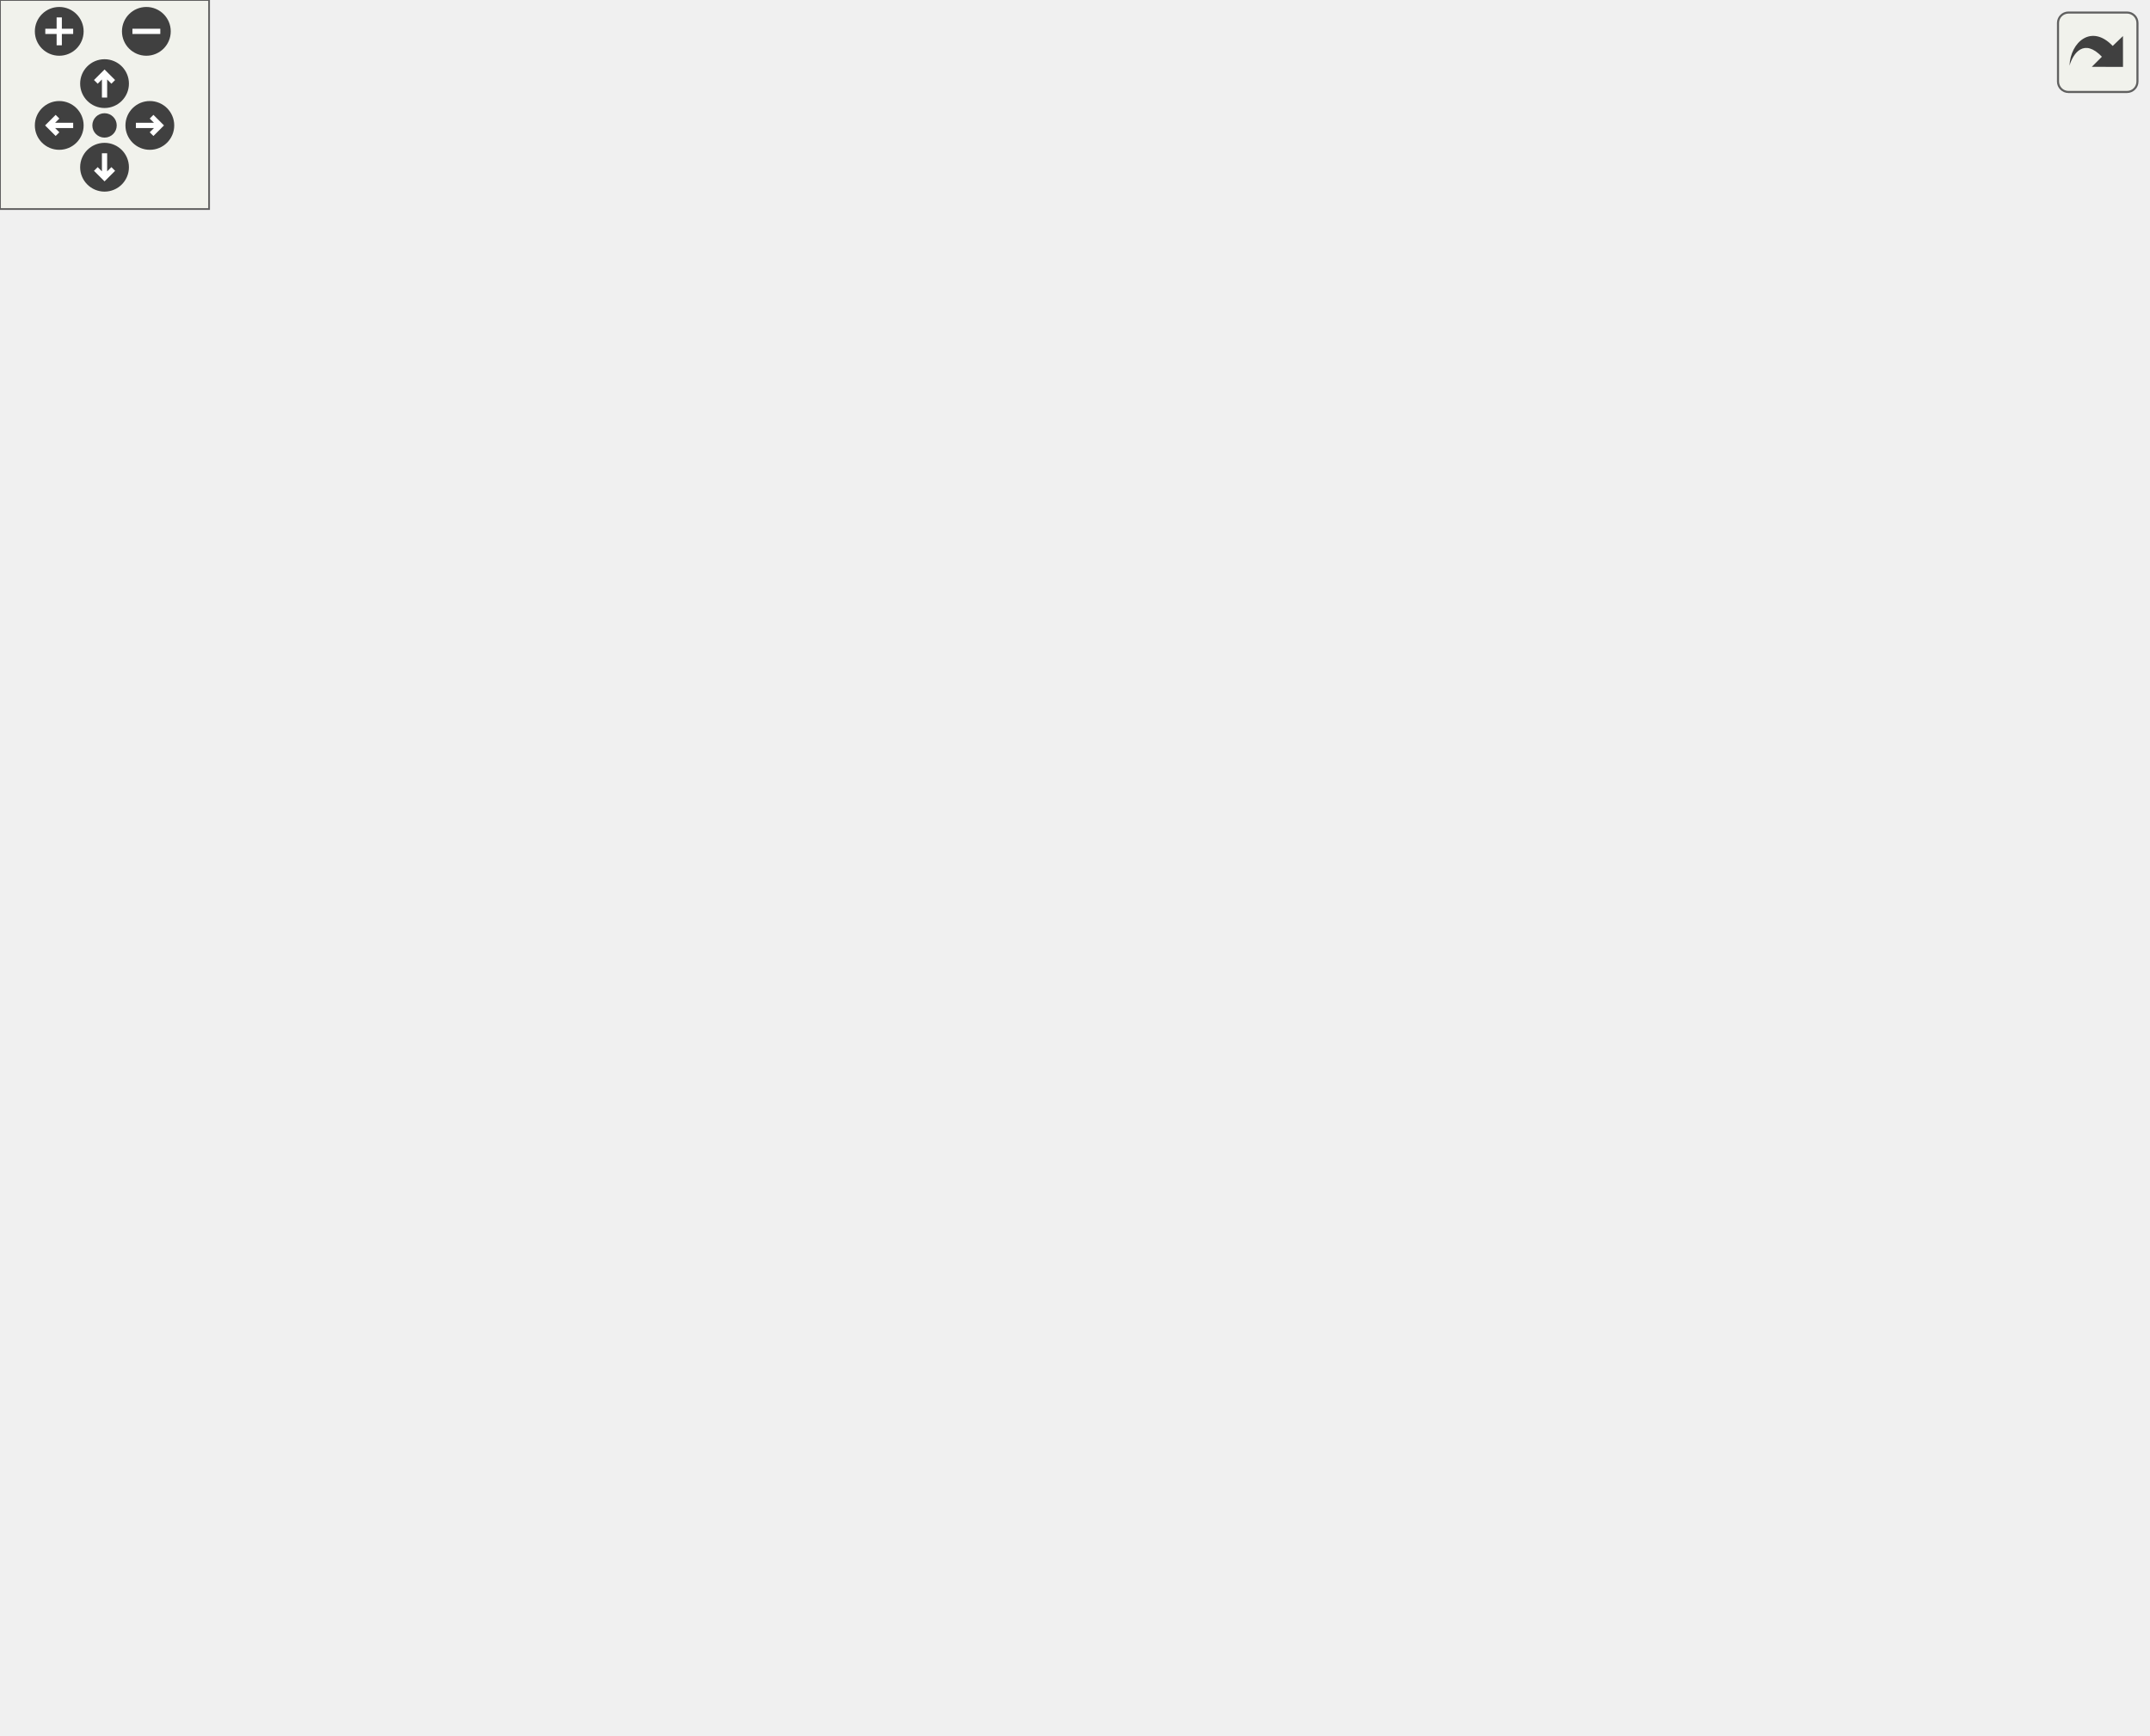
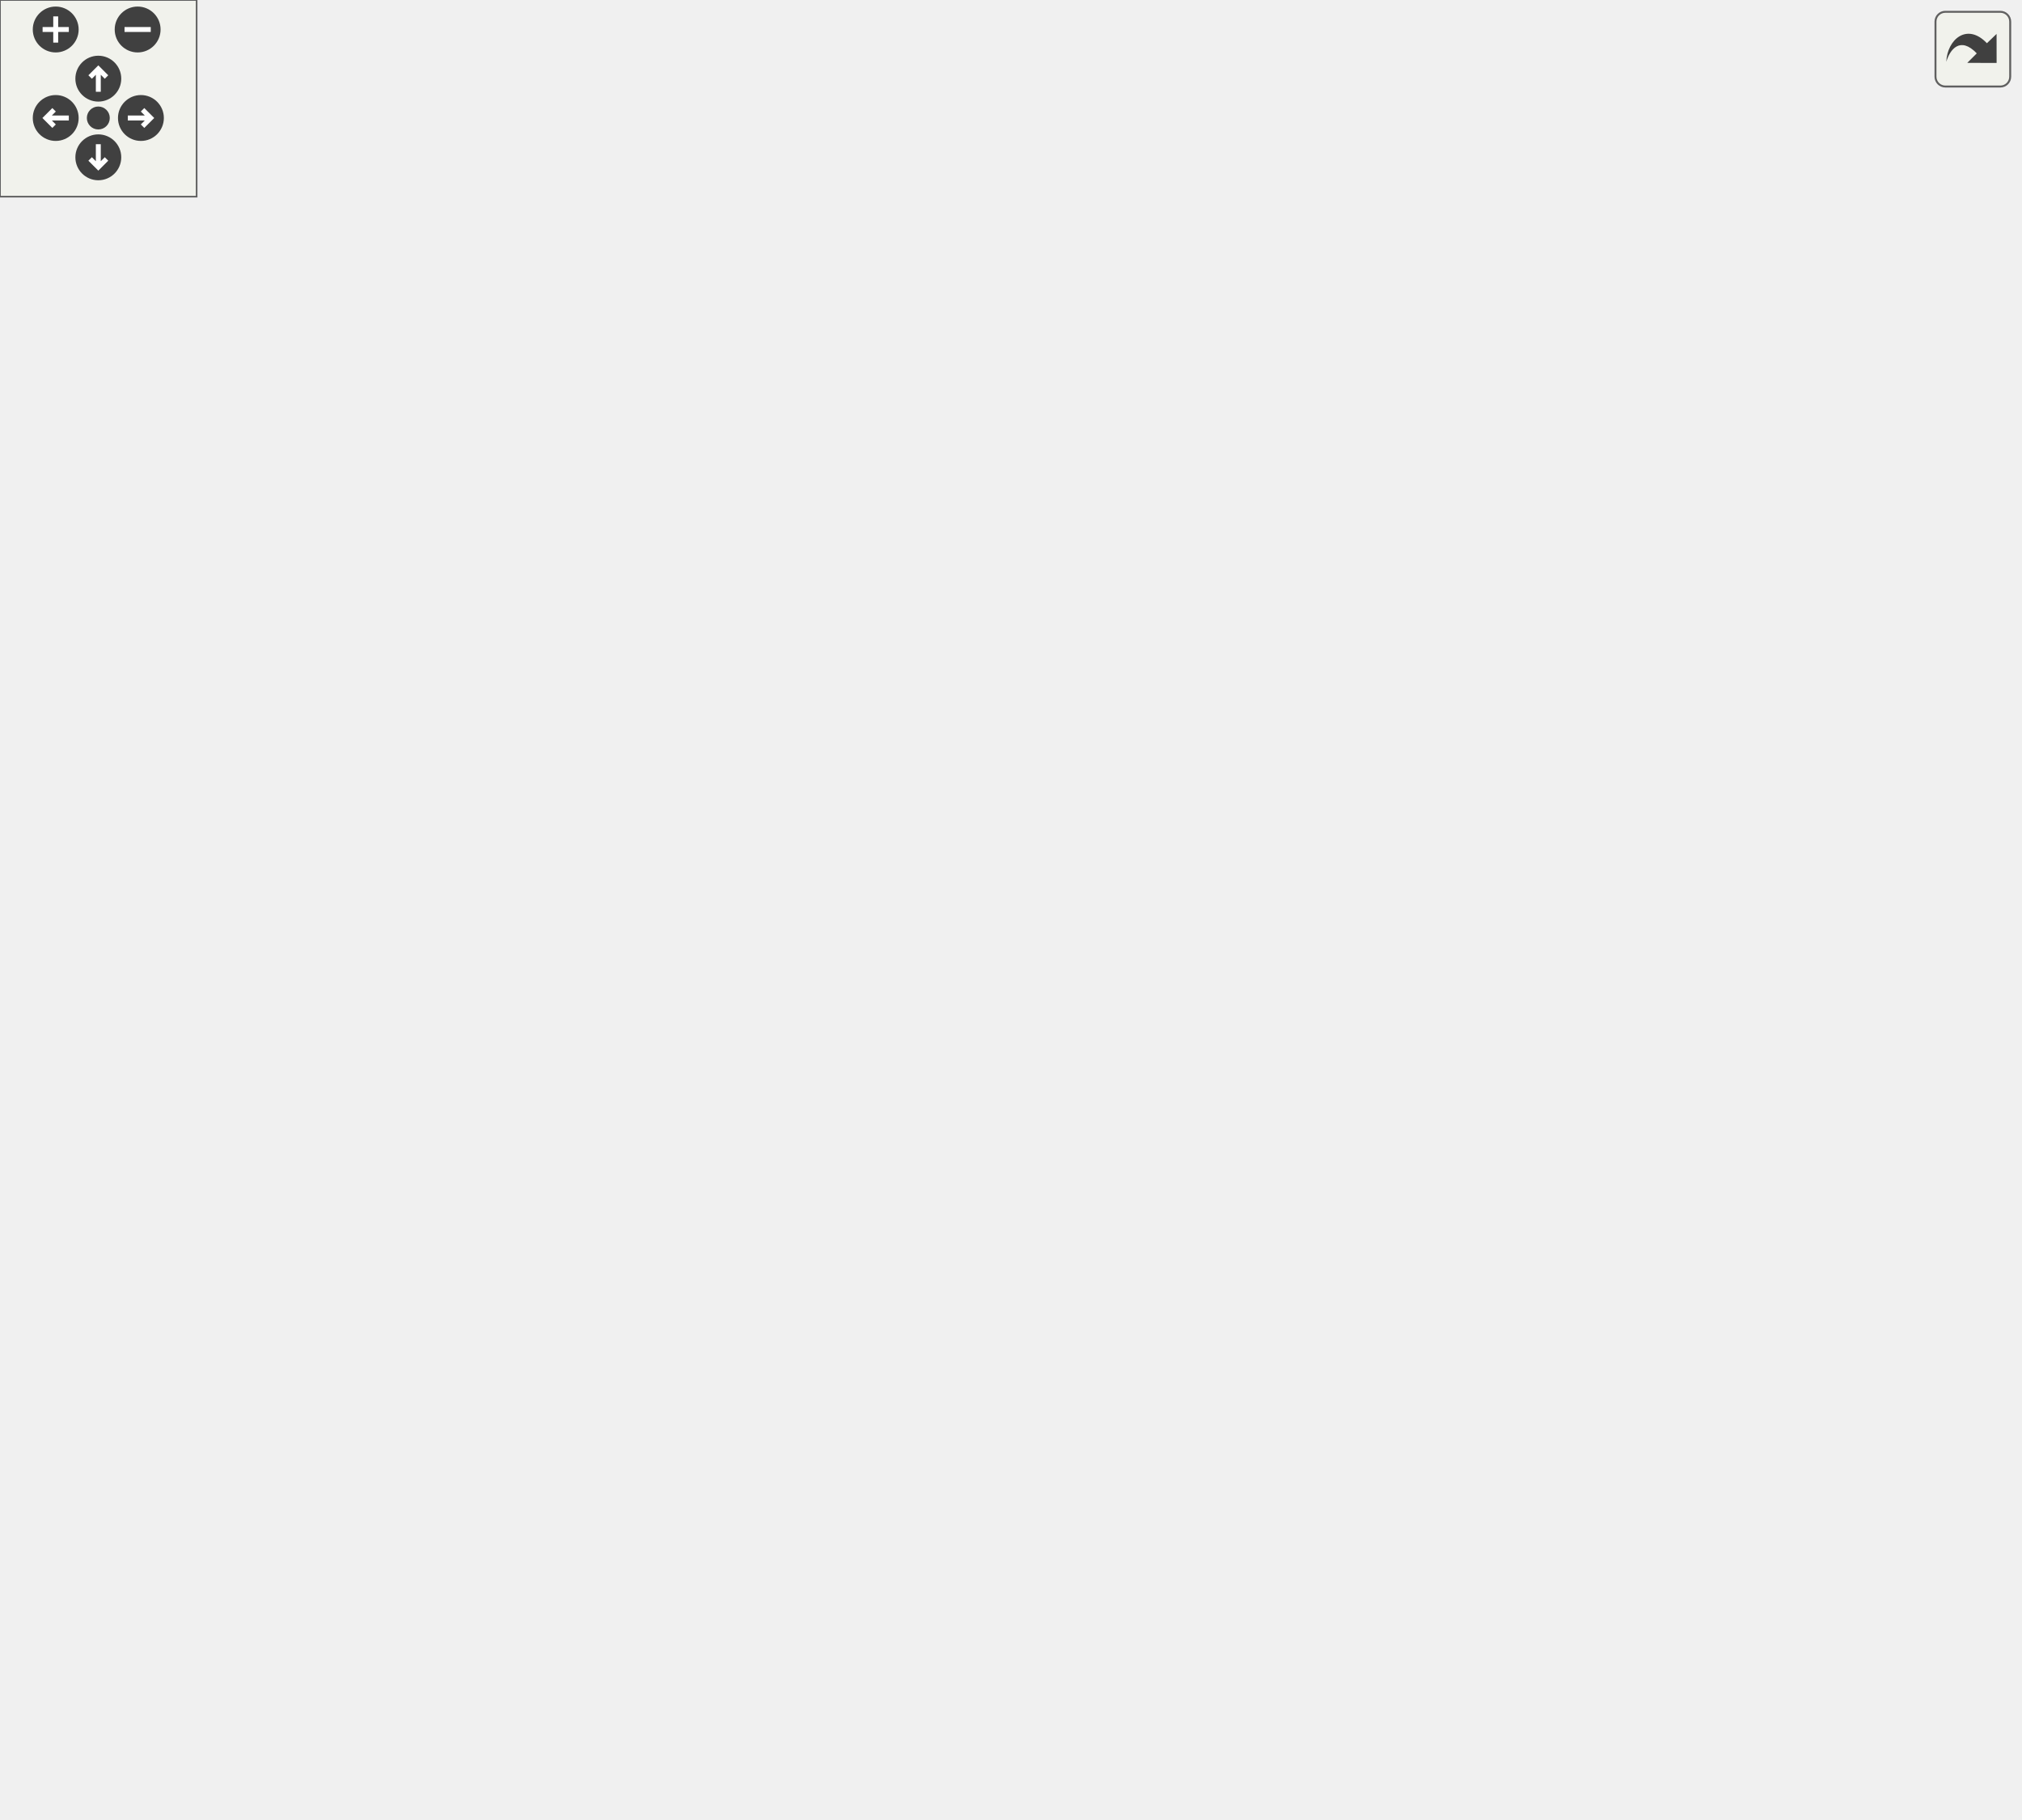
<svg xmlns="http://www.w3.org/2000/svg" xmlns:xlink="http://www.w3.org/1999/xlink" id="main" version="1.1" xml:space="preserve">
  <style type="text/css">
.edge:hover path { stroke: red; }
.edge:hover polygon { stroke: red; fill: red; }
</style>
  <defs>
    <circle id="rim" cx="0" cy="0" r="7" />
    <circle id="rim2" cx="0" cy="0" r="3.5" />
    <g id="zoomPlus">
      <use xlink:href="#rim" fill="#404040">
        <set attributeName="fill" to="#808080" begin="zoomplus.mouseover" end="zoomplus.mouseout" />
      </use>
      <path d="M-4,0h8M0,-4v8" fill="none" stroke="white" stroke-width="1.5" pointer-events="none" />
    </g>
    <g id="zoomMin">
      <use xlink:href="#rim" fill="#404040">
        <set attributeName="fill" to="#808080" begin="zoomminus.mouseover" end="zoomminus.mouseout" />
      </use>
      <path d="M-4,0h8" fill="none" stroke="white" stroke-width="1.5" pointer-events="none" />
    </g>
    <g id="dirArrow">
      <path fill="none" stroke="white" stroke-width="1.5" d="M0,-3.0v7 M-2.5,-0.5L0,-3.0L2.5,-0.5" />
    </g>
    <g id="resetDef">
      <use xlink:href="#rim2" fill="#404040">
        <set attributeName="fill" to="#808080" begin="reset.mouseover" end="reset.mouseout" />
      </use>
    </g>
  </defs>
  <svg id="graph" class="graph">
    <g id="viewport">
      <g id="node1" class="node">
        <polygon fill="#bfbfbf" stroke="black" points="0,-209.5 0,-228.5 112,-228.5 112,-209.5 0,-209.5" />
        <text text-anchor="middle" x="56" y="-216.5" font-family="Helvetica,sans-Serif" font-size="10.00">havocbot_movetogoal</text>
      </g>
      <g id="node2" class="node">
        <g id="a_node2">
          <a xlink:href="../../d4/d0c/csprogsdefs_8qc.html#a94c5b969ccc333b040b402d69d3338a2" target="_top" xlink:title="checkpvs">
-             <polygon fill="none" stroke="black" points="175.5,-418.5 175.5,-437.5 234.5,-437.5 234.5,-418.5 175.5,-418.5" />
-             <text text-anchor="middle" x="205" y="-425.5" font-family="Helvetica,sans-Serif" font-size="10.00">checkpvs</text>
+             <polygon fill="none" stroke="black" points="175.5,-475.5 175.5,-494.5 234.5,-494.5 234.5,-475.5 175.5,-475.5" />
+             <text text-anchor="middle" x="205" y="-482.5" font-family="Helvetica,sans-Serif" font-size="10.00">checkpvs</text>
          </a>
        </g>
      </g>
      <g id="edge1" class="edge">
-         <path fill="none" stroke="midnightblue" d="M58.907,-228.905C65.425,-260.101 89.721,-357.304 148,-409 153.109,-413.532 159.343,-416.991 165.773,-419.63" />
-         <polygon fill="midnightblue" stroke="midnightblue" points="164.632,-422.938 175.227,-422.937 166.944,-416.331 164.632,-422.938" />
+         <path fill="none" stroke="midnightblue" d="M57.951,-228.738C61.939,-264.511 80.39,-390.262 148,-461 152.959,-466.189 159.224,-470.313 165.754,-473.573" />
+         <polygon fill="midnightblue" stroke="midnightblue" points="164.823,-476.984 175.39,-477.753 167.609,-470.562 164.823,-476.984" />
      </g>
      <g id="node3" class="node">
        <g id="a_node3">
          <a xlink:href="../../d1/d9a/navigation_8qc.html#aaf2e6c6ef36f70025f39c74a8e2ab08d" target="_top" xlink:title="debuggoalstack">
-             <polygon fill="none" stroke="black" points="162.5,-380.5 162.5,-399.5 247.5,-399.5 247.5,-380.5 162.5,-380.5" />
-             <text text-anchor="middle" x="205" y="-387.5" font-family="Helvetica,sans-Serif" font-size="10.00">debuggoalstack</text>
+             <polygon fill="none" stroke="black" points="162.5,-342.5 162.5,-361.5 247.5,-361.5 247.5,-342.5 162.5,-342.5" />
+             <text text-anchor="middle" x="205" y="-349.5" font-family="Helvetica,sans-Serif" font-size="10.00">debuggoalstack</text>
          </a>
        </g>
      </g>
      <g id="edge2" class="edge">
-         <path fill="none" stroke="midnightblue" d="M60.55,-228.64C70.475,-254.372 100.91,-325.468 148,-366 152.519,-369.89 157.764,-373.231 163.195,-376.075" />
-         <polygon fill="midnightblue" stroke="midnightblue" points="161.877,-379.323 172.417,-380.403 164.852,-372.986 161.877,-379.323" />
+         <path fill="none" stroke="midnightblue" d="M62.868,-228.761C75.824,-249.587 108.85,-298.85 148,-328 153.234,-331.897 159.197,-335.309 165.233,-338.244" />
+         <polygon fill="midnightblue" stroke="midnightblue" points="164.129,-341.584 174.687,-342.465 166.982,-335.192 164.129,-341.584" />
      </g>
      <g id="node4" class="node">
        <g id="a_node4">
          <a xlink:href="../../d4/d0c/csprogsdefs_8qc.html#acbb54a239d76062465dccbc6a6c6e464" target="_top" xlink:title="entity">
            <polygon fill="none" stroke="black" points="332.5,-342.5 332.5,-361.5 373.5,-361.5 373.5,-342.5 332.5,-342.5" />
            <text text-anchor="middle" x="353" y="-349.5" font-family="Helvetica,sans-Serif" font-size="10.00">entity</text>
          </a>
        </g>
      </g>
      <g id="edge5" class="edge">
-         <path fill="none" stroke="midnightblue" d="M61.43,-228.834C72.351,-251.77 102.986,-308.7 148,-333 203.716,-363.077 280.581,-360.513 322.246,-356.159" />
-         <polygon fill="midnightblue" stroke="midnightblue" points="322.756,-359.624 332.289,-355.002 321.954,-352.67 322.756,-359.624" />
+         <path fill="none" stroke="midnightblue" d="M65.844,-228.683C81.079,-244.79 113.932,-277.084 148,-295 178.474,-311.026 273.519,-334.105 322.365,-345.344" />
+         <polygon fill="midnightblue" stroke="midnightblue" points="321.799,-348.805 332.327,-347.619 323.357,-341.981 321.799,-348.805" />
      </g>
      <g id="node5" class="node">
        <g id="a_node5">
          <a xlink:href="../../d4/d0c/csprogsdefs_8qc.html#a4f0b78b1785821ba47129edb68e70f9e" target="_top" xlink:title="vector">
-             <polygon fill="none" stroke="black" points="572,-209.5 572,-228.5 616,-228.5 616,-209.5 572,-209.5" />
-             <text text-anchor="middle" x="594" y="-216.5" font-family="Helvetica,sans-Serif" font-size="10.00">vector</text>
-           </a>
-         </g>
-       </g>
-       <g id="edge24" class="edge">
-         <path fill="none" stroke="midnightblue" d="M63.098,-209.365C76.011,-189.927 108.222,-146.314 148,-128 267.859,-72.817 312.147,-110.115 444,-105 484.858,-103.415 501.218,-83.503 536,-105 569.434,-125.664 583.913,-172.535 589.645,-199.297" />
-         <polygon fill="midnightblue" stroke="midnightblue" points="586.263,-200.246 591.596,-209.401 593.136,-198.919 586.263,-200.246" />
+             <polygon fill="none" stroke="black" points="572,-380.5 572,-399.5 616,-399.5 616,-380.5 572,-380.5" />
+             <text text-anchor="middle" x="594" y="-387.5" font-family="Helvetica,sans-Serif" font-size="10.00">vector</text>
+           </a>
+         </g>
+       </g>
+       <g id="edge23" class="edge">
+         <path fill="none" stroke="midnightblue" d="M59.521,-228.538C67.332,-256.023 93.927,-335.676 148,-371 280.006,-457.236 484.049,-418.149 561.621,-398.672" />
+         <polygon fill="midnightblue" stroke="midnightblue" points="562.898,-401.957 571.706,-396.069 561.149,-395.179 562.898,-401.957" />
      </g>
      <g id="node6" class="node">
        <g id="a_node6">
          <a xlink:href="../../d8/de2/menudefs_8qc.html#accccfae161879454243b3a8695a9bf3b" target="_top" xlink:title="fabs">
-             <polygon fill="none" stroke="black" points="187.5,-266.5 187.5,-285.5 222.5,-285.5 222.5,-266.5 187.5,-266.5" />
-             <text text-anchor="middle" x="205" y="-273.5" font-family="Helvetica,sans-Serif" font-size="10.00">fabs</text>
+             <polygon fill="none" stroke="black" points="187.5,-152.5 187.5,-171.5 222.5,-171.5 222.5,-152.5 187.5,-152.5" />
+             <text text-anchor="middle" x="205" y="-159.5" font-family="Helvetica,sans-Serif" font-size="10.00">fabs</text>
          </a>
        </g>
      </g>
      <g id="edge6" class="edge">
-         <path fill="none" stroke="midnightblue" d="M78.897,-228.64C97.225,-236.588 124.137,-247.982 148,-257 157.592,-260.625 168.223,-264.313 177.622,-267.464" />
-         <polygon fill="midnightblue" stroke="midnightblue" points="176.638,-270.825 187.231,-270.643 178.837,-264.179 176.638,-270.825" />
+         <path fill="none" stroke="midnightblue" d="M81.605,-209.459C108.13,-199.174 150.205,-182.859 177.459,-172.291" />
+         <polygon fill="midnightblue" stroke="midnightblue" points="179.058,-175.425 187.116,-168.547 176.527,-168.899 179.058,-175.425" />
      </g>
      <g id="node7" class="node">
        <g id="a_node7">
          <a xlink:href="../../d1/d07/framework_8qc.html#aef346455b3c2def821423a45227b45dd" target="_top" xlink:title="LOG_TRACE">
-             <polygon fill="none" stroke="black" points="166.5,-228.5 166.5,-247.5 243.5,-247.5 243.5,-228.5 166.5,-228.5" />
-             <text text-anchor="middle" x="205" y="-235.5" font-family="Helvetica,sans-Serif" font-size="10.00">LOG_TRACE</text>
+             <polygon fill="none" stroke="black" points="166.5,-114.5 166.5,-133.5 243.5,-133.5 243.5,-114.5 166.5,-114.5" />
+             <text text-anchor="middle" x="205" y="-121.5" font-family="Helvetica,sans-Serif" font-size="10.00">LOG_TRACE</text>
          </a>
        </g>
      </g>
      <g id="edge7" class="edge">
-         <path fill="none" stroke="midnightblue" d="M112.156,-226.129C126.709,-228.01 142.288,-230.024 156.405,-231.848" />
-         <polygon fill="midnightblue" stroke="midnightblue" points="156.024,-235.328 166.39,-233.139 156.921,-228.386 156.024,-235.328" />
+         <path fill="none" stroke="midnightblue" d="M66.202,-209.264C81.704,-193.368 114.614,-161.739 148,-143 151.727,-140.908 155.722,-138.995 159.8,-137.256" />
+         <polygon fill="midnightblue" stroke="midnightblue" points="161.336,-140.414 169.378,-133.517 158.79,-133.893 161.336,-140.414" />
      </g>
      <g id="node8" class="node">
        <g id="a_node8">
          <a xlink:href="../../db/d15/api_8qh.html#aa51b44c16bb8770ff694c1a9f30cd28e" target="_top" xlink:title="navigation_clearroute">
-             <polygon fill="none" stroke="black" points="150.5,-190.5 150.5,-209.5 259.5,-209.5 259.5,-190.5 150.5,-190.5" />
-             <text text-anchor="middle" x="205" y="-197.5" font-family="Helvetica,sans-Serif" font-size="10.00">navigation_clearroute</text>
+             <polygon fill="none" stroke="black" points="150.5,-76.5 150.5,-95.5 259.5,-95.5 259.5,-76.5 150.5,-76.5" />
+             <text text-anchor="middle" x="205" y="-83.5" font-family="Helvetica,sans-Serif" font-size="10.00">navigation_clearroute</text>
          </a>
        </g>
      </g>
      <g id="edge8" class="edge">
-         <path fill="none" stroke="midnightblue" d="M112.156,-211.871C121.369,-210.68 130.994,-209.436 140.398,-208.221" />
-         <polygon fill="midnightblue" stroke="midnightblue" points="141.017,-211.67 150.486,-206.917 140.12,-204.728 141.017,-211.67" />
+         <path fill="none" stroke="midnightblue" d="M62.208,-209.199C74.323,-187.312 106.548,-134.102 148,-105 150.731,-103.083 153.671,-101.346 156.723,-99.775" />
+         <polygon fill="midnightblue" stroke="midnightblue" points="158.437,-102.842 166.118,-95.544 155.563,-96.459 158.437,-102.842" />
      </g>
      <g id="node9" class="node">
        <g id="a_node9">
          <a xlink:href="../../d1/d9a/navigation_8qc.html#a5aa6eb502121452578dc1d1f40b577c3" target="_top" xlink:title="navigation_routetogoal">
-             <polygon fill="none" stroke="black" points="148,-304.5 148,-323.5 262,-323.5 262,-304.5 148,-304.5" />
-             <text text-anchor="middle" x="205" y="-311.5" font-family="Helvetica,sans-Serif" font-size="10.00">navigation_routetogoal</text>
+             <polygon fill="none" stroke="black" points="148,-266.5 148,-285.5 262,-285.5 262,-266.5 148,-266.5" />
+             <text text-anchor="middle" x="205" y="-273.5" font-family="Helvetica,sans-Serif" font-size="10.00">navigation_routetogoal</text>
          </a>
        </g>
      </g>
      <g id="edge9" class="edge">
-         <path fill="none" stroke="midnightblue" d="M66.202,-228.736C81.704,-244.632 114.614,-276.261 148,-295 151.727,-297.092 155.722,-299.005 159.8,-300.744" />
-         <polygon fill="midnightblue" stroke="midnightblue" points="158.79,-304.107 169.378,-304.483 161.336,-297.586 158.79,-304.107" />
+         <path fill="none" stroke="midnightblue" d="M81.605,-228.541C105.772,-237.912 142.847,-252.288 169.861,-262.762" />
+         <polygon fill="midnightblue" stroke="midnightblue" points="168.726,-266.076 179.315,-266.428 171.257,-259.55 168.726,-266.076" />
      </g>
      <g id="node14" class="node">
        <g id="a_node14">
          <a xlink:href="../../d8/de2/menudefs_8qc.html#a79d61ab0e4126e02af8bc36d432aedaf" target="_top" xlink:title="vlen">
-             <polygon fill="none" stroke="black" points="472.5,-152.5 472.5,-171.5 507.5,-171.5 507.5,-152.5 472.5,-152.5" />
-             <text text-anchor="middle" x="490" y="-159.5" font-family="Helvetica,sans-Serif" font-size="10.00">vlen</text>
-           </a>
-         </g>
-       </g>
-       <g id="edge25" class="edge">
-         <path fill="none" stroke="midnightblue" d="M74.866,-209.39C92.79,-200.274 121.468,-187.09 148,-181 262.555,-154.707 404.158,-157.74 462.238,-160.449" />
-         <polygon fill="midnightblue" stroke="midnightblue" points="462.234,-163.953 472.398,-160.96 462.587,-156.962 462.234,-163.953" />
+             <polygon fill="none" stroke="black" points="472.5,-171.5 472.5,-190.5 507.5,-190.5 507.5,-171.5 472.5,-171.5" />
+             <text text-anchor="middle" x="490" y="-178.5" font-family="Helvetica,sans-Serif" font-size="10.00">vlen</text>
+           </a>
+         </g>
+       </g>
+       <g id="edge24" class="edge">
+         <path fill="none" stroke="midnightblue" d="M112.089,-224.459C181.784,-229.947 305.129,-234.913 408,-214 410.9,-213.41 440.317,-201.297 462.873,-191.916" />
+         <polygon fill="midnightblue" stroke="midnightblue" points="464.443,-195.053 472.328,-187.977 461.751,-188.592 464.443,-195.053" />
      </g>
      <g id="node15" class="node">
        <g id="a_node15">
          <a xlink:href="../../d8/de2/menudefs_8qc.html#ab8f7213273f7de03df213240376ce9f4" target="_top" xlink:title="normalize">
-             <polygon fill="none" stroke="black" points="460.5,-114.5 460.5,-133.5 519.5,-133.5 519.5,-114.5 460.5,-114.5" />
-             <text text-anchor="middle" x="490" y="-121.5" font-family="Helvetica,sans-Serif" font-size="10.00">normalize</text>
-           </a>
-         </g>
-       </g>
-       <g id="edge22" class="edge">
-         <path fill="none" stroke="midnightblue" d="M67.816,-209.301C83.962,-195.457 115.917,-170.443 148,-159 252.337,-121.787 385.225,-120.185 449.985,-122.083" />
-         <polygon fill="midnightblue" stroke="midnightblue" points="450.038,-125.587 460.151,-122.427 450.275,-118.591 450.038,-125.587" />
-       </g>
-       <g id="node19" class="node">
-         <g id="a_node19">
+             <polygon fill="none" stroke="black" points="460.5,-133.5 460.5,-152.5 519.5,-152.5 519.5,-133.5 460.5,-133.5" />
+             <text text-anchor="middle" x="490" y="-140.5" font-family="Helvetica,sans-Serif" font-size="10.00">normalize</text>
+           </a>
+         </g>
+       </g>
+       <g id="edge21" class="edge">
+         <path fill="none" stroke="midnightblue" d="M111.276,-209.452C199.689,-193.897 372.688,-163.462 450.024,-149.857" />
+         <polygon fill="midnightblue" stroke="midnightblue" points="451.041,-153.232 460.283,-148.052 449.828,-146.338 451.041,-153.232" />
+       </g>
+       <g id="node18" class="node">
+         <g id="a_node18">
          <a xlink:href="../../d8/de2/menudefs_8qc.html#a663ea6aa3c4923b3e065cf91cc319f1b" target="_top" xlink:title="random">
            <polygon fill="none" stroke="black" points="180.5,-38.5 180.5,-57.5 229.5,-57.5 229.5,-38.5 180.5,-38.5" />
            <text text-anchor="middle" x="205" y="-45.5" font-family="Helvetica,sans-Serif" font-size="10.00">random</text>
          </a>
        </g>
      </g>
-       <g id="edge23" class="edge">
-         <path fill="none" stroke="midnightblue" d="M60.55,-209.36C70.475,-183.628 100.91,-112.532 148,-72 154.684,-66.247 162.954,-61.696 171.068,-58.173" />
-         <polygon fill="midnightblue" stroke="midnightblue" points="172.39,-61.415 180.418,-54.501 169.83,-54.899 172.39,-61.415" />
-       </g>
-       <g id="node20" class="node">
-         <g id="a_node20">
+       <g id="edge22" class="edge">
+         <path fill="none" stroke="midnightblue" d="M60.148,-209.211C69.26,-182.414 98.224,-107.188 148,-67 154.588,-61.681 162.742,-57.818 170.771,-55.023" />
+         <polygon fill="midnightblue" stroke="midnightblue" points="171.826,-58.361 180.388,-52.12 169.803,-51.66 171.826,-58.361" />
+       </g>
+       <g id="node19" class="node">
+         <g id="a_node19">
          <a xlink:href="../../d8/de2/menudefs_8qc.html#ab0df318f2dece7f798ff4061cd67f9d2" target="_top" xlink:title="vtos">
            <polygon fill="none" stroke="black" points="187.5,-0.5 187.5,-19.5 222.5,-19.5 222.5,-0.5 187.5,-0.5" />
            <text text-anchor="middle" x="205" y="-7.5" font-family="Helvetica,sans-Serif" font-size="10.00">vtos</text>
          </a>
        </g>
      </g>
-       <g id="edge26" class="edge">
+       <g id="edge25" class="edge">
        <path fill="none" stroke="midnightblue" d="M58.907,-209.095C65.425,-177.899 89.721,-80.696 148,-29 156.151,-21.769 167.169,-17.268 177.275,-14.477" />
        <polygon fill="midnightblue" stroke="midnightblue" points="178.371,-17.815 187.319,-12.143 176.786,-10.997 178.371,-17.815" />
      </g>
      <g id="edge3" class="edge">
-         <path fill="none" stroke="midnightblue" d="M242.842,-380.411C267.456,-374.005 299.407,-365.689 322.373,-359.711" />
-         <polygon fill="midnightblue" stroke="midnightblue" points="323.438,-363.051 332.234,-357.145 321.675,-356.276 323.438,-363.051" />
+         <path fill="none" stroke="midnightblue" d="M247.838,-352C271.626,-352 300.848,-352 322.281,-352" />
+         <polygon fill="midnightblue" stroke="midnightblue" points="322.413,-355.5 332.413,-352 322.413,-348.5 322.413,-355.5" />
      </g>
      <g id="edge4" class="edge">
-         <path fill="none" stroke="midnightblue" d="M247.743,-398.831C326.141,-414.399 491.513,-442.1 536,-409 563.705,-388.387 582.983,-283.472 590.035,-238.984" />
-         <polygon fill="midnightblue" stroke="midnightblue" points="593.535,-239.251 591.596,-228.835 586.616,-238.187 593.535,-239.251" />
-       </g>
-       <g id="edge21" class="edge">
-         <path fill="none" stroke="midnightblue" d="M242.842,-323.589C267.456,-329.995 299.407,-338.311 322.373,-344.289" />
-         <polygon fill="midnightblue" stroke="midnightblue" points="321.675,-347.724 332.234,-346.855 323.438,-340.949 321.675,-347.724" />
+         <path fill="none" stroke="midnightblue" d="M246.565,-361.549C262.517,-364.996 281.041,-368.62 298,-371 393.333,-384.379 507.341,-388.353 561.474,-389.521" />
+         <polygon fill="midnightblue" stroke="midnightblue" points="561.717,-393.026 571.784,-389.725 561.856,-386.028 561.717,-393.026" />
+       </g>
+       <g id="edge20" class="edge">
+         <path fill="none" stroke="midnightblue" d="M233.427,-285.598C242.835,-289.443 253.203,-294.319 262,-300 280.233,-311.775 279.385,-321.838 298,-333 305.575,-337.542 314.398,-341.22 322.69,-344.087" />
+         <polygon fill="midnightblue" stroke="midnightblue" points="321.83,-347.486 332.421,-347.185 323.954,-340.816 321.83,-347.486" />
      </g>
      <g id="node10" class="node">
        <g id="a_node10">
          <a xlink:href="../../d1/d9a/navigation_8qc.html#ac01256d836368157d941247266f21500" target="_top" xlink:title="navigation_pushroute">
            <polygon fill="none" stroke="black" points="298.5,-304.5 298.5,-323.5 407.5,-323.5 407.5,-304.5 298.5,-304.5" />
            <text text-anchor="middle" x="353" y="-311.5" font-family="Helvetica,sans-Serif" font-size="10.00">navigation_pushroute</text>
          </a>
        </g>
      </g>
      <g id="edge10" class="edge">
-         <path fill="none" stroke="midnightblue" d="M262.03,-314C270.584,-314 279.467,-314 288.174,-314" />
-         <polygon fill="midnightblue" stroke="midnightblue" points="288.283,-317.5 298.283,-314 288.283,-310.5 288.283,-317.5" />
+         <path fill="none" stroke="midnightblue" d="M242.842,-285.589C261.848,-290.536 285.229,-296.621 305.469,-301.889" />
+         <polygon fill="midnightblue" stroke="midnightblue" points="304.864,-305.348 315.423,-304.48 306.627,-298.574 304.864,-305.348" />
      </g>
      <g id="node11" class="node">
        <g id="a_node11">
          <a xlink:href="../../d1/d9a/navigation_8qc.html#a5774675c8d7c45691539c10cc13b4482" target="_top" xlink:title="tracewalk">
            <polygon fill="none" stroke="black" points="323.5,-266.5 323.5,-285.5 382.5,-285.5 382.5,-266.5 323.5,-266.5" />
            <text text-anchor="middle" x="353" y="-273.5" font-family="Helvetica,sans-Serif" font-size="10.00">tracewalk</text>
          </a>
        </g>
      </g>
      <g id="edge11" class="edge">
-         <path fill="none" stroke="midnightblue" d="M242.842,-304.411C264.428,-298.793 291.657,-291.706 313.52,-286.015" />
-         <polygon fill="midnightblue" stroke="midnightblue" points="314.664,-289.334 323.46,-283.428 312.901,-282.56 314.664,-289.334" />
+         <path fill="none" stroke="midnightblue" d="M262.03,-276C279.018,-276 297.303,-276 312.924,-276" />
+         <polygon fill="midnightblue" stroke="midnightblue" points="313.264,-279.5 323.264,-276 313.264,-272.5 313.264,-279.5" />
      </g>
      <g id="edge12" class="edge">
-         <path fill="none" stroke="midnightblue" d="M364.633,-266.364C380.521,-252.686 412.026,-228.273 444,-219 483.336,-207.591 531.011,-210.295 561.662,-214.018" />
-         <polygon fill="midnightblue" stroke="midnightblue" points="561.379,-217.511 571.753,-215.356 562.3,-210.572 561.379,-217.511" />
+         <path fill="none" stroke="midnightblue" d="M382.728,-282.201C391.473,-285.069 400.694,-289.177 408,-295 431.432,-313.675 419.764,-334.382 444,-352 479.017,-377.456 529.461,-385.91 561.735,-388.687" />
+         <polygon fill="midnightblue" stroke="midnightblue" points="561.708,-392.194 571.935,-389.427 562.215,-385.212 561.708,-392.194" />
      </g>
      <g id="node12" class="node">
        <g id="a_node12">
          <a xlink:href="../../d1/d9a/navigation_8qc.html#af6010fb90061dda5f6b7b7fe8e172489" target="_top" xlink:title="debugresetnodes">
-             <polygon fill="none" stroke="black" points="444.5,-266.5 444.5,-285.5 535.5,-285.5 535.5,-266.5 444.5,-266.5" />
-             <text text-anchor="middle" x="490" y="-273.5" font-family="Helvetica,sans-Serif" font-size="10.00">debugresetnodes</text>
+             <polygon fill="none" stroke="black" points="444.5,-247.5 444.5,-266.5 535.5,-266.5 535.5,-247.5 444.5,-247.5" />
+             <text text-anchor="middle" x="490" y="-254.5" font-family="Helvetica,sans-Serif" font-size="10.00">debugresetnodes</text>
          </a>
        </g>
      </g>
      <g id="edge13" class="edge">
-         <path fill="none" stroke="midnightblue" d="M382.63,-276C397.64,-276 416.541,-276 434.231,-276" />
-         <polygon fill="midnightblue" stroke="midnightblue" points="434.469,-279.5 444.469,-276 434.469,-272.5 434.469,-279.5" />
+         <path fill="none" stroke="midnightblue" d="M382.63,-271.971C397.64,-269.858 416.541,-267.198 434.231,-264.708" />
+         <polygon fill="midnightblue" stroke="midnightblue" points="435.054,-268.127 444.469,-263.267 434.078,-261.195 435.054,-268.127" />
      </g>
      <g id="node13" class="node">
        <g id="a_node13">
          <a xlink:href="../../d1/d9a/navigation_8qc.html#a41ae5feccac6ff531c3b366fe44df8d5" target="_top" xlink:title="debugnode">
-             <polygon fill="none" stroke="black" points="458,-380.5 458,-399.5 522,-399.5 522,-380.5 458,-380.5" />
-             <text text-anchor="middle" x="490" y="-387.5" font-family="Helvetica,sans-Serif" font-size="10.00">debugnode</text>
+             <polygon fill="none" stroke="black" points="458,-323.5 458,-342.5 522,-342.5 522,-323.5 458,-323.5" />
+             <text text-anchor="middle" x="490" y="-330.5" font-family="Helvetica,sans-Serif" font-size="10.00">debugnode</text>
          </a>
        </g>
      </g>
      <g id="edge14" class="edge">
-         <path fill="none" stroke="midnightblue" d="M382.608,-281.504C391.546,-284.345 400.912,-288.614 408,-295 435.767,-320.018 417.011,-345.144 444,-371 445.47,-372.408 447.059,-373.719 448.733,-374.939" />
-         <polygon fill="midnightblue" stroke="midnightblue" points="447.272,-378.145 457.645,-380.305 450.883,-372.148 447.272,-378.145" />
+         <path fill="none" stroke="midnightblue" d="M382.611,-285.186C390.899,-288.083 399.895,-291.458 408,-295 424.578,-302.244 427.651,-306.252 444,-314 447.793,-315.798 451.802,-317.611 455.801,-319.366" />
+         <polygon fill="midnightblue" stroke="midnightblue" points="454.44,-322.59 465.009,-323.321 457.203,-316.158 454.44,-322.59" />
      </g>
      <g id="edge15" class="edge">
-         <path fill="none" stroke="midnightblue" d="M361.901,-266.399C376.68,-248.858 410.089,-211.126 444,-186 449.927,-181.608 456.762,-177.533 463.287,-174.034" />
-         <polygon fill="midnightblue" stroke="midnightblue" points="465.161,-177.007 472.482,-169.349 461.983,-170.77 465.161,-177.007" />
+         <path fill="none" stroke="midnightblue" d="M382.582,-266.721C391.32,-263.021 400.573,-258.151 408,-252 429.648,-234.07 422.185,-217.727 444,-200 449.572,-195.473 456.379,-191.862 462.996,-189.056" />
+         <polygon fill="midnightblue" stroke="midnightblue" points="464.269,-192.317 472.388,-185.51 461.796,-185.768 464.269,-192.317" />
      </g>
      <g id="edge16" class="edge">
-         <path fill="none" stroke="midnightblue" d="M358.192,-266.235C368.995,-242.123 400.052,-179.102 444,-143 446.273,-141.133 448.756,-139.423 451.351,-137.862" />
-         <polygon fill="midnightblue" stroke="midnightblue" points="453.209,-140.84 460.459,-133.115 449.973,-134.633 453.209,-140.84" />
+         <path fill="none" stroke="midnightblue" d="M363.144,-266.195C374.178,-254.21 393.102,-233.154 408,-214 425.257,-191.812 422.185,-179.727 444,-162 446.283,-160.145 448.773,-158.444 451.373,-156.889" />
+         <polygon fill="midnightblue" stroke="midnightblue" points="453.229,-159.869 460.491,-152.154 450.003,-153.656 453.229,-159.869" />
      </g>
      <g id="node16" class="node">
        <g id="a_node16">
          <a xlink:href="../../d1/d9a/navigation_8qc.html#a1008dfeec8545242207e62e31e2614d6" target="_top" xlink:title="debugnodestatus">
-             <polygon fill="none" stroke="black" points="444.5,-228.5 444.5,-247.5 535.5,-247.5 535.5,-228.5 444.5,-228.5" />
-             <text text-anchor="middle" x="490" y="-235.5" font-family="Helvetica,sans-Serif" font-size="10.00">debugnodestatus</text>
+             <polygon fill="none" stroke="black" points="444.5,-209.5 444.5,-228.5 535.5,-228.5 535.5,-209.5 444.5,-209.5" />
+             <text text-anchor="middle" x="490" y="-216.5" font-family="Helvetica,sans-Serif" font-size="10.00">debugnodestatus</text>
          </a>
        </g>
      </g>
      <g id="edge17" class="edge">
-         <path fill="none" stroke="midnightblue" d="M382.63,-267.941C400.855,-262.811 424.815,-256.067 445.38,-250.278" />
-         <polygon fill="midnightblue" stroke="midnightblue" points="446.485,-253.603 455.162,-247.525 444.588,-246.865 446.485,-253.603" />
+         <path fill="none" stroke="midnightblue" d="M376.596,-266.459C398.596,-257.171 432.243,-242.964 456.993,-232.514" />
+         <polygon fill="midnightblue" stroke="midnightblue" points="458.479,-235.686 466.33,-228.572 455.756,-229.237 458.479,-235.686" />
      </g>
      <g id="node17" class="node">
        <g id="a_node17">
-           <a xlink:href="../../d8/de2/menudefs_8qc.html#a5ae2f838da18fe5ea81151c4e3735220" target="_top" xlink:title="vectoyaw">
-             <polygon fill="none" stroke="black" points="460.5,-342.5 460.5,-361.5 519.5,-361.5 519.5,-342.5 460.5,-342.5" />
-             <text text-anchor="middle" x="490" y="-349.5" font-family="Helvetica,sans-Serif" font-size="10.00">vectoyaw</text>
+           <a xlink:href="../../d5/df2/common_2util_8qh.html#a3385b15af8ffd7f5c33d2fbb3a9eb237" target="_top" xlink:title="requires that m2&gt;m1 in all coordinates, and that m4&gt;m3 ">
+             <polygon fill="none" stroke="black" points="453,-285.5 453,-304.5 527,-304.5 527,-285.5 453,-285.5" />
+             <text text-anchor="middle" x="490" y="-292.5" font-family="Helvetica,sans-Serif" font-size="10.00">boxesoverlap</text>
          </a>
        </g>
      </g>
      <g id="edge19" class="edge">
-         <path fill="none" stroke="midnightblue" d="M382.646,-283.277C391.197,-286.172 400.329,-290.025 408,-295 427.519,-307.659 424.878,-319.75 444,-333 446.566,-334.778 449.325,-336.438 452.167,-337.976" />
-         <polygon fill="midnightblue" stroke="midnightblue" points="450.878,-341.241 461.4,-342.474 453.943,-334.948 450.878,-341.241" />
-       </g>
-       <g id="node18" class="node">
-         <g id="a_node18">
-           <a xlink:href="../../d5/df2/common_2util_8qh.html#a3385b15af8ffd7f5c33d2fbb3a9eb237" target="_top" xlink:title="requires that m2&gt;m1 in all coordinates, and that m4&gt;m3 ">
-             <polygon fill="none" stroke="black" points="453,-304.5 453,-323.5 527,-323.5 527,-304.5 453,-304.5" />
-             <text text-anchor="middle" x="490" y="-311.5" font-family="Helvetica,sans-Serif" font-size="10.00">boxesoverlap</text>
-           </a>
-         </g>
-       </g>
-       <g id="edge20" class="edge">
-         <path fill="none" stroke="midnightblue" d="M382.63,-284.059C400.855,-289.189 424.815,-295.933 445.38,-301.722" />
-         <polygon fill="midnightblue" stroke="midnightblue" points="444.588,-305.135 455.162,-304.475 446.485,-298.397 444.588,-305.135" />
+         <path fill="none" stroke="midnightblue" d="M382.63,-280.029C400.03,-282.478 422.658,-285.663 442.568,-288.465" />
+         <polygon fill="midnightblue" stroke="midnightblue" points="442.299,-291.962 452.689,-289.89 443.275,-285.03 442.299,-291.962" />
      </g>
      <g id="edge18" class="edge">
-         <path fill="none" stroke="midnightblue" d="M535.739,-229.666C544.546,-228.026 553.606,-226.338 561.846,-224.803" />
-         <polygon fill="midnightblue" stroke="midnightblue" points="562.576,-228.228 571.766,-222.955 561.294,-221.346 562.576,-228.228" />
+         <path fill="none" stroke="midnightblue" d="M523.087,-228.662C527.842,-231.137 532.359,-234.207 536,-238 572.158,-275.662 585.834,-338.411 590.631,-370.218" />
+         <polygon fill="midnightblue" stroke="midnightblue" points="587.204,-370.996 592.022,-380.433 594.14,-370.052 587.204,-370.996" />
      </g>
    </g>
  </svg>
  <g id="navigator" transform="translate(0 0)" fill="#404254">
    <rect fill="#f2f5e9" fill-opacity="0.5" stroke="#606060" stroke-width=".5" x="0" y="0" width="60" height="60" />
    <use id="zoomplus" xlink:href="#zoomPlus" x="17" y="9" />
    <use id="zoomminus" xlink:href="#zoomMin" x="42" y="9" />
    <use id="reset" xlink:href="#resetDef" x="30" y="36" />
    <g id="arrowUp" xlink:href="#dirArrow" transform="translate(30 24)">
      <use xlink:href="#rim" fill="#404040">
        <set attributeName="fill" to="#808080" begin="arrowUp.mouseover" end="arrowUp.mouseout" />
      </use>
      <path fill="none" stroke="white" stroke-width="1.5" d="M0,-3.0v7 M-2.5,-0.5L0,-3.0L2.5,-0.5" />
    </g>
    <g id="arrowRight" xlink:href="#dirArrow" transform="rotate(90) translate(36 -43)">
      <use xlink:href="#rim" fill="#404040">
        <set attributeName="fill" to="#808080" begin="arrowRight.mouseover" end="arrowRight.mouseout" />
      </use>
      <path fill="none" stroke="white" stroke-width="1.5" d="M0,-3.0v7 M-2.5,-0.5L0,-3.0L2.5,-0.5" />
    </g>
    <g id="arrowDown" xlink:href="#dirArrow" transform="rotate(180) translate(-30 -48)">
      <use xlink:href="#rim" fill="#404040">
        <set attributeName="fill" to="#808080" begin="arrowDown.mouseover" end="arrowDown.mouseout" />
      </use>
      <path fill="none" stroke="white" stroke-width="1.5" d="M0,-3.0v7 M-2.5,-0.5L0,-3.0L2.5,-0.5" />
    </g>
    <g id="arrowLeft" xlink:href="#dirArrow" transform="rotate(270) translate(-36 17)">
      <use xlink:href="#rim" fill="#404040">
        <set attributeName="fill" to="#808080" begin="arrowLeft.mouseover" end="arrowLeft.mouseout" />
      </use>
      <path fill="none" stroke="white" stroke-width="1.5" d="M0,-3.0v7 M-2.5,-0.5L0,-3.0L2.5,-0.5" />
    </g>
  </g>
  <svg viewBox="0 0 15 15" width="100%" height="30px" preserveAspectRatio="xMaxYMin meet">
    <g id="arrow_out" transform="scale(0.3 0.3)">
      <a xlink:href="havocbot_8qc_a2ffe0266a701ab73cc9cf497b75012e8_cgraph_org.svg" target="_base">
        <rect id="button" ry="5" rx="5" y="6" x="6" height="38" width="38" fill="#f2f5e9" fill-opacity="0.5" stroke="#606060" stroke-width="1.0" />
        <path id="arrow" d="M 11.5,31.437 C 11.94,20.098 22.043,11.323 32.159,21.979 L 37.069,17.246 C 37.069,17.246 37.088,32 37.088,32 L 22.16,31.978 C 22.16,31.978 26.998,27.14 26.998,27.14 C 18.529,18.264 13.292,25.23 11.5,31.437 z" style="fill:#404040;" />
      </a>
    </g>
  </svg>
</svg>
